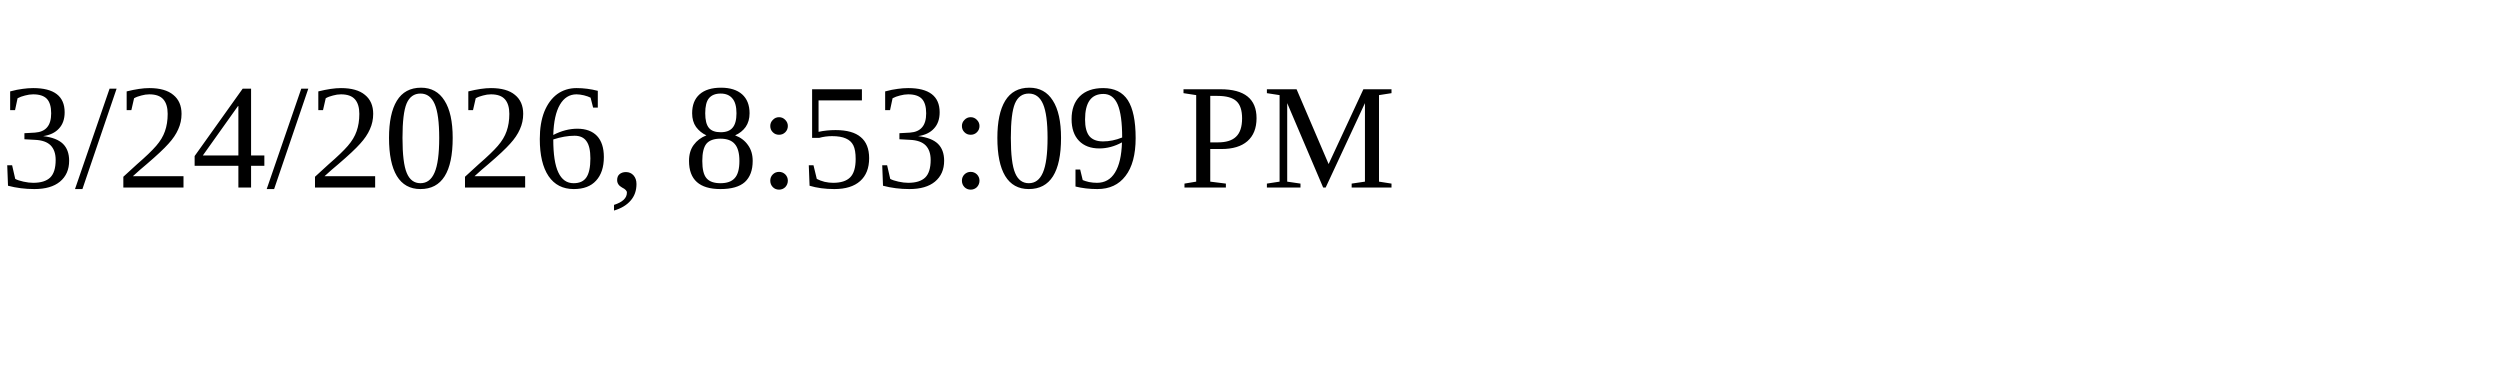
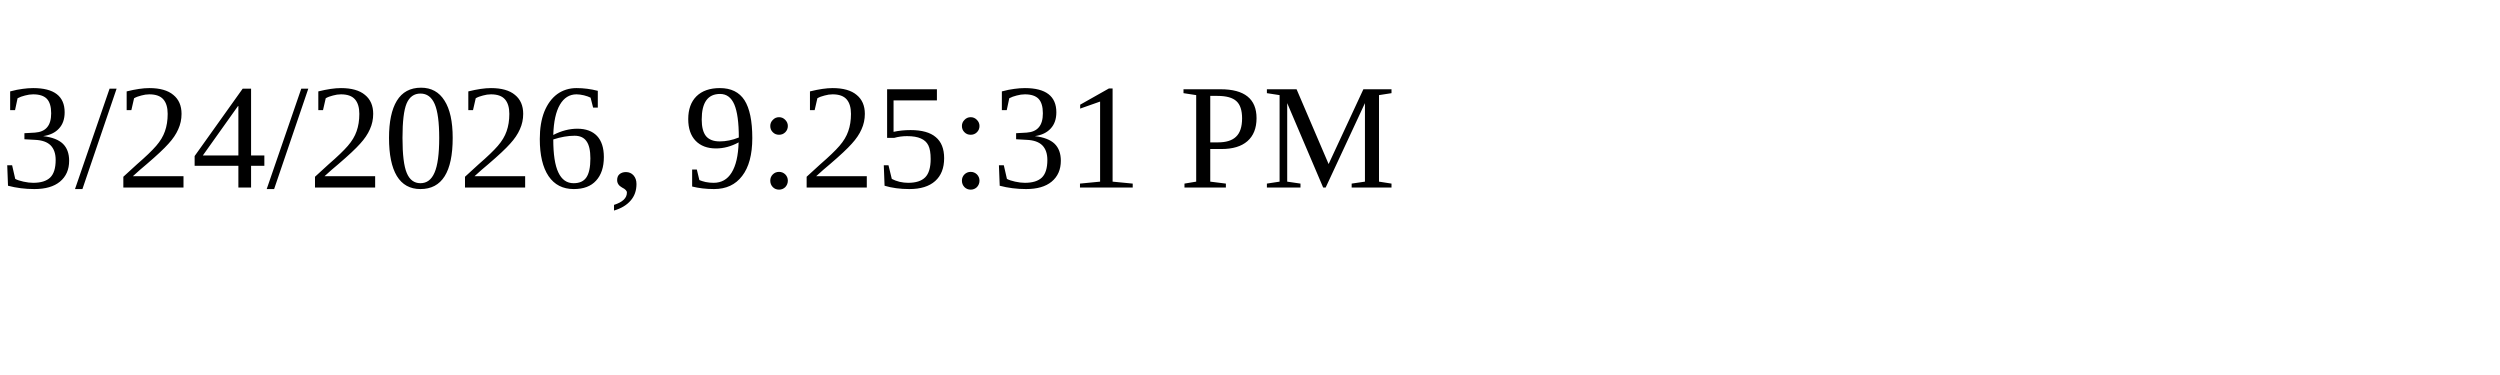
<svg xmlns="http://www.w3.org/2000/svg" height="30" width="200">
-   <text x="0" y="15">3/24/2026, 8:53:09 PM</text>
+   <text x="0" y="15">3/24/2026, 9:25:31 PM</text>
</svg>
